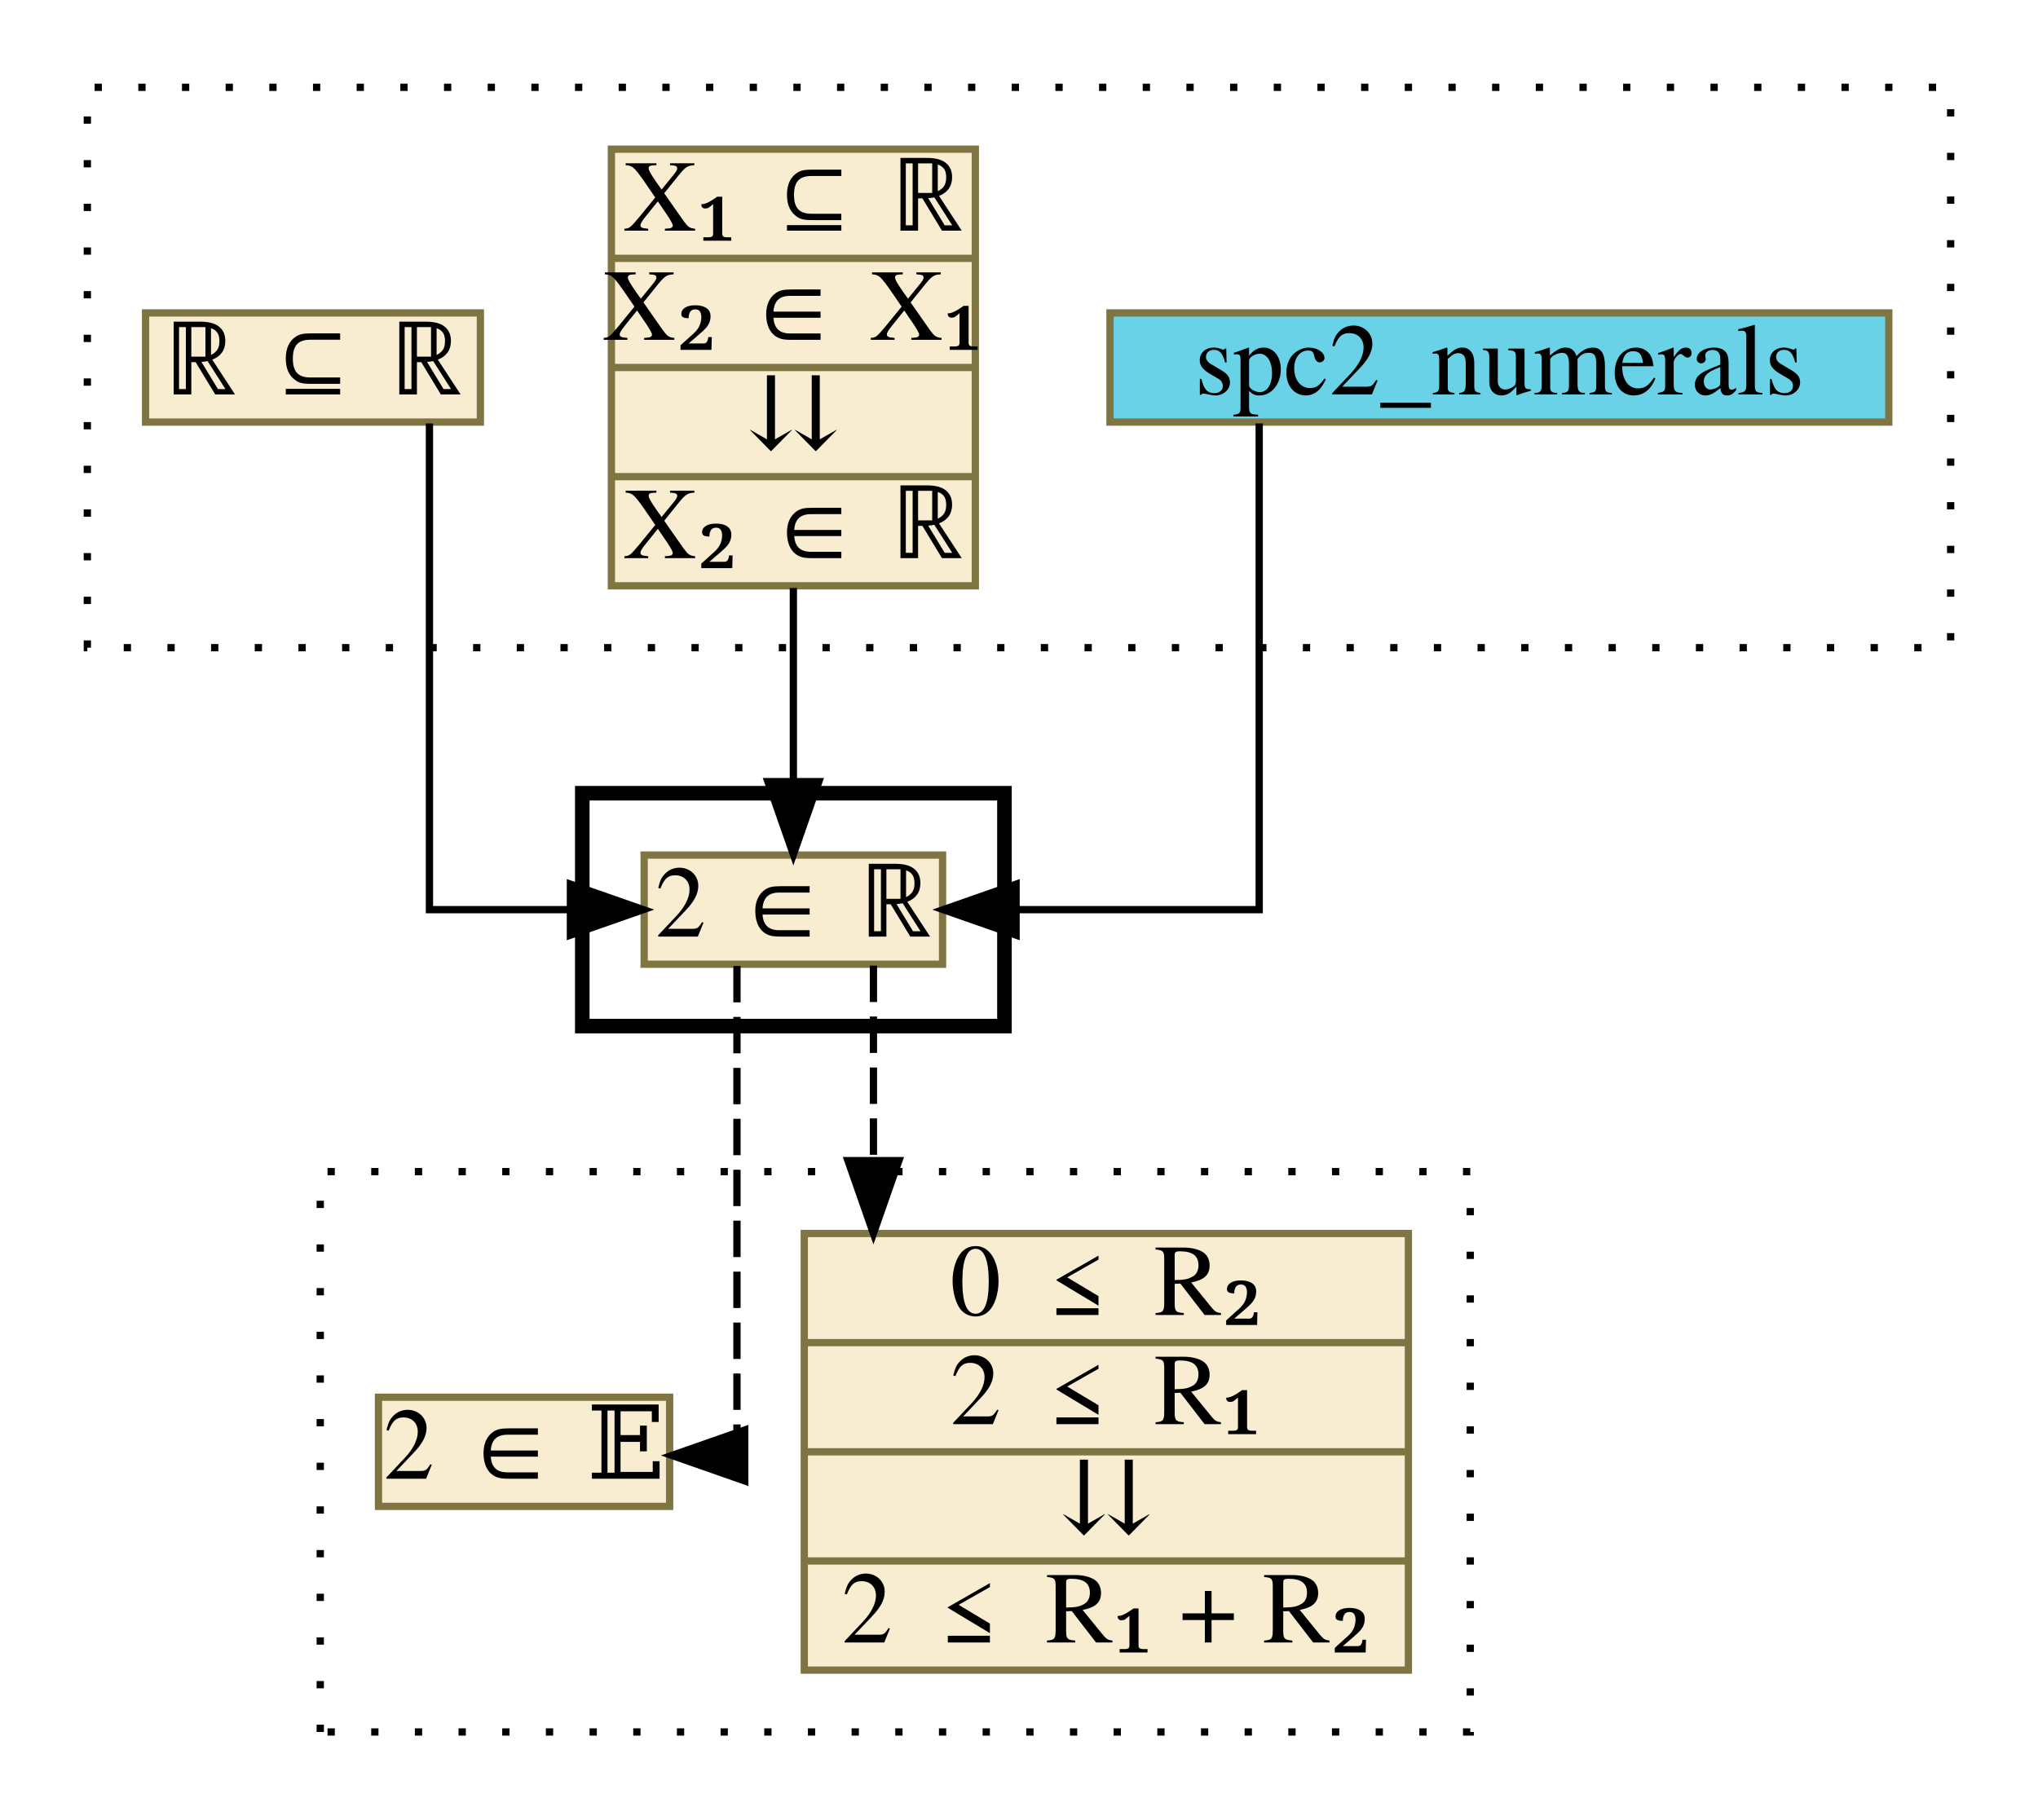
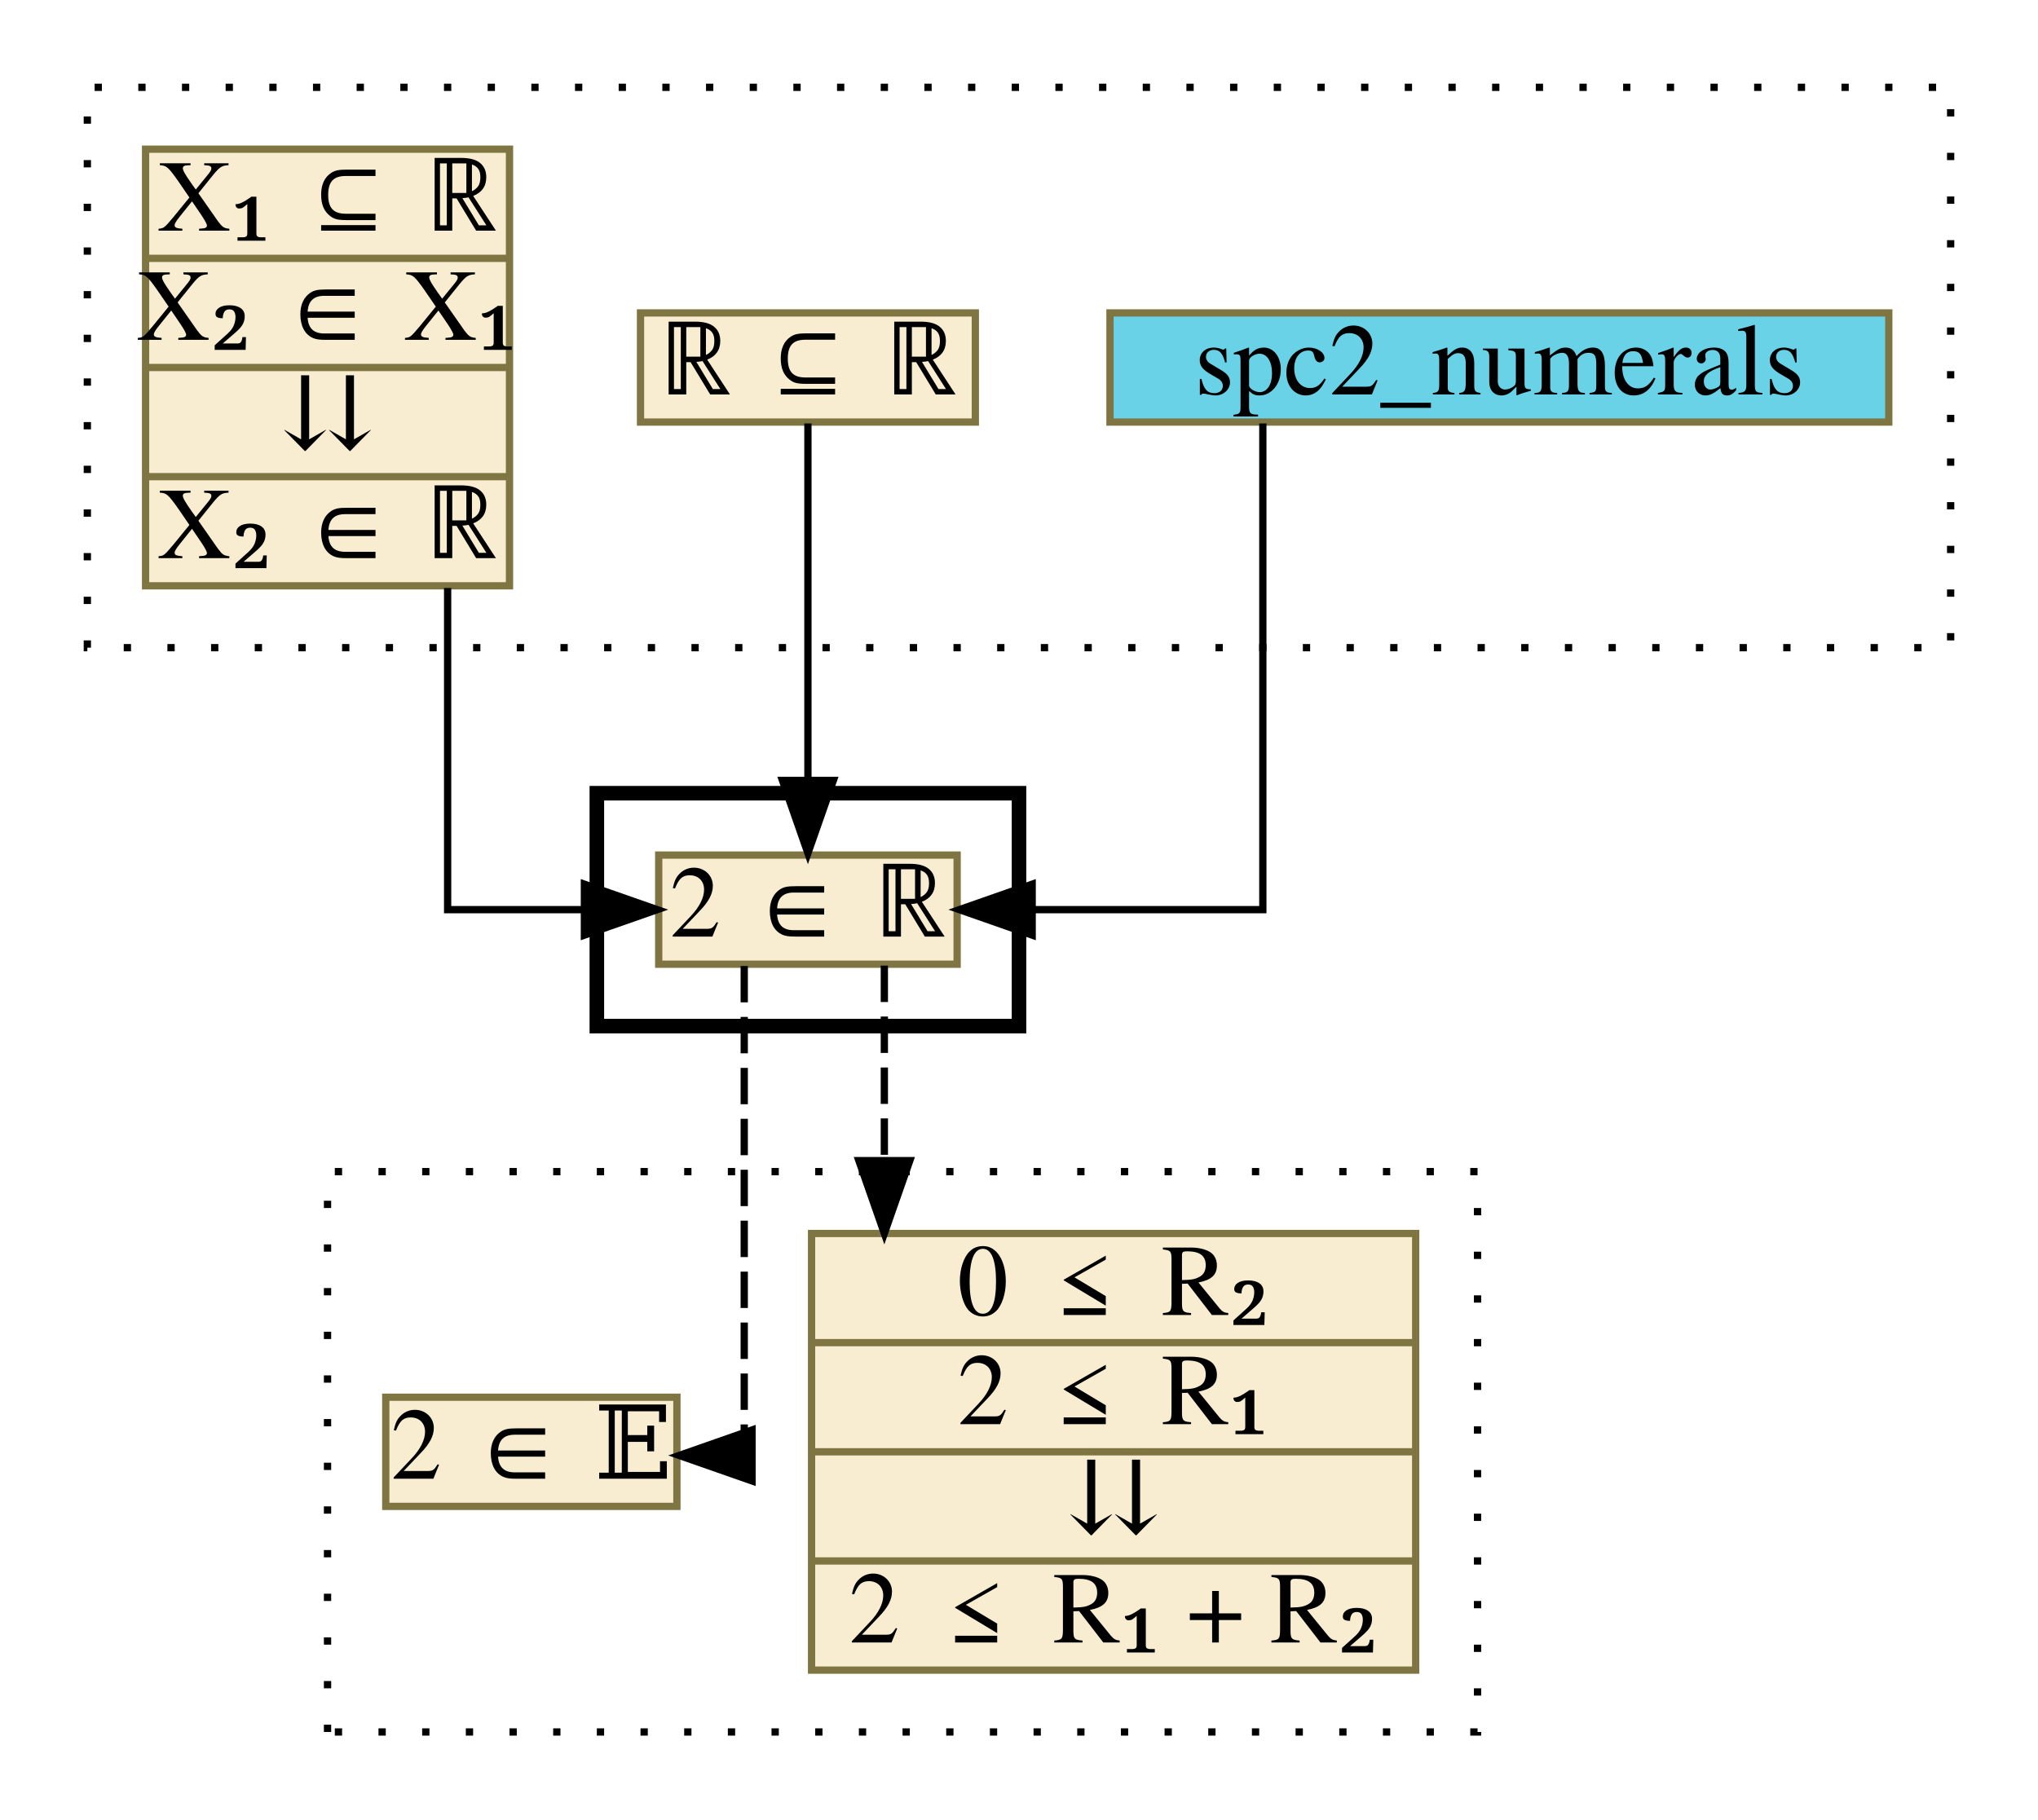
<svg xmlns="http://www.w3.org/2000/svg" xmlns:xlink="http://www.w3.org/1999/xlink" width="280pt" height="250pt" viewBox="0.00 0.00 280.00 250.00">
  <g id="graph0" class="graph" transform="scale(1 1) rotate(0) translate(4 246)">
    <g id="clust1" class="cluster">
      <polygon fill="transparent" stroke="black" stroke-dasharray="1,5" points="8,-157 8,-234 264,-234 264,-157 8,-157" />
    </g>
    <g id="clust2" class="cluster">
-       <polygon fill="transparent" stroke="black" stroke-width="2" points="76,-105 76,-137 134,-137 134,-105 76,-105" />
+       <polygon fill="transparent" stroke="black" stroke-width="2" points="78,-105 78,-137 136,-137 136,-105 78,-105" />
    </g>
    <g id="clust3" class="cluster">
-       <polygon fill="transparent" stroke="black" stroke-dasharray="1,5" points="40,-8 40,-85 198,-85 198,-8 40,-8" />
+       <polygon fill="transparent" stroke="black" stroke-dasharray="1,5" points="41,-8 41,-85 199,-85 199,-8 41,-8" />
    </g>
    <g id="node1" class="node">
      <g id="a_node1">
        <a xlink:href="spc2_numerals.html" xlink:title="spc2_numerals" target="_parent">
          <polygon fill="#69d2e7" stroke="#7f7542" points="148.5,-188 148.5,-203 255.5,-203 255.5,-188 148.5,-188" />
          <text text-anchor="middle" x="202" y="-191.8" font-family="Times,serif" font-size="14.00">spc2_numerals</text>
        </a>
      </g>
    </g>
    <g id="node4" class="node">
      <g id="a_node4">
        <a xlink:href="c_0_121.html" xlink:title="{2 ∈ ℝ}" target="_parent">
-           <polygon fill="#f8edd1" stroke="#7f7542" points="84.5,-113.5 84.5,-128.5 125.5,-128.5 125.5,-113.5 84.5,-113.5" />
-           <text text-anchor="middle" x="105" y="-117.3" font-family="Times,serif" font-size="14.00">2 ∈ ℝ</text>
+           <polygon fill="#f8edd1" stroke="#7f7542" points="86.5,-113.5 86.5,-128.5 127.5,-128.5 127.5,-113.5 86.5,-113.5" />
+           <text text-anchor="middle" x="107" y="-117.3" font-family="Times,serif" font-size="14.00">2 ∈ ℝ</text>
        </a>
      </g>
    </g>
    <g id="edge1" class="edge">
-       <path fill="none" stroke="black" d="M169,-187.81C169,-168.77 169,-121 169,-121 169,-121 135.6,-121 135.6,-121" />
-       <polygon fill="black" stroke="black" points="135.6,-117.5 125.6,-121 135.6,-124.5 135.6,-117.5" />
+       <path fill="none" stroke="black" d="M169.5,-187.81C169.5,-168.77 169.5,-121 169.5,-121 169.5,-121 137.81,-121 137.81,-121" />
+       <polygon fill="black" stroke="black" points="137.81,-117.5 127.81,-121 137.81,-124.5 137.81,-117.5" />
    </g>
    <g id="node2" class="node">
      <g id="a_node2">
-         <a xlink:href="c_0_118.html" xlink:title="{X₁ ⊆ ℝ|X₂ ∈ X₁|⇊|X₂ ∈ ℝ}" target="_parent">
-           <polygon fill="#f8edd1" stroke="#7f7542" points="80,-165.5 80,-225.5 130,-225.5 130,-165.5 80,-165.5" />
-           <text text-anchor="middle" x="105" y="-214.3" font-family="Times,serif" font-size="14.00">X₁ ⊆ ℝ</text>
-           <polyline fill="none" stroke="#7f7542" points="80,-210.5 130,-210.5 " />
-           <text text-anchor="middle" x="105" y="-199.3" font-family="Times,serif" font-size="14.00">X₂ ∈ X₁</text>
-           <polyline fill="none" stroke="#7f7542" points="80,-195.5 130,-195.5 " />
-           <text text-anchor="middle" x="105" y="-184.3" font-family="Times,serif" font-size="14.00">⇊</text>
-           <polyline fill="none" stroke="#7f7542" points="80,-180.5 130,-180.5 " />
-           <text text-anchor="middle" x="105" y="-169.3" font-family="Times,serif" font-size="14.00">X₂ ∈ ℝ</text>
+         <a xlink:href="c_0_120.html" xlink:title="{ℝ ⊆ ℝ}" target="_parent">
+           <polygon fill="#f8edd1" stroke="#7f7542" points="84,-188 84,-203 130,-203 130,-188 84,-188" />
+           <text text-anchor="middle" x="107" y="-191.8" font-family="Times,serif" font-size="14.00">ℝ ⊆ ℝ</text>
        </a>
      </g>
    </g>
    <g id="edge2" class="edge">
-       <path fill="none" stroke="black" d="M105,-165.2C105,-165.2 105,-138.59 105,-138.59" />
-       <polygon fill="black" stroke="black" points="108.5,-138.59 105,-128.59 101.5,-138.59 108.5,-138.59" />
+       <path fill="none" stroke="black" d="M107,-187.81C107,-187.81 107,-138.76 107,-138.76" />
+       <polygon fill="black" stroke="black" points="110.5,-138.76 107,-128.76 103.5,-138.76 110.5,-138.76" />
    </g>
    <g id="node3" class="node">
      <g id="a_node3">
-         <a xlink:href="c_0_120.html" xlink:title="{ℝ ⊆ ℝ}" target="_parent">
-           <polygon fill="#f8edd1" stroke="#7f7542" points="16,-188 16,-203 62,-203 62,-188 16,-188" />
-           <text text-anchor="middle" x="39" y="-191.8" font-family="Times,serif" font-size="14.00">ℝ ⊆ ℝ</text>
+         <a xlink:href="c_0_118.html" xlink:title="{X₁ ⊆ ℝ|X₂ ∈ X₁|⇊|X₂ ∈ ℝ}" target="_parent">
+           <polygon fill="#f8edd1" stroke="#7f7542" points="16,-165.5 16,-225.5 66,-225.5 66,-165.5 16,-165.5" />
+           <text text-anchor="middle" x="41" y="-214.3" font-family="Times,serif" font-size="14.00">X₁ ⊆ ℝ</text>
+           <polyline fill="none" stroke="#7f7542" points="16,-210.5 66,-210.5 " />
+           <text text-anchor="middle" x="41" y="-199.3" font-family="Times,serif" font-size="14.00">X₂ ∈ X₁</text>
+           <polyline fill="none" stroke="#7f7542" points="16,-195.5 66,-195.5 " />
+           <text text-anchor="middle" x="41" y="-184.3" font-family="Times,serif" font-size="14.00">⇊</text>
+           <polyline fill="none" stroke="#7f7542" points="16,-180.5 66,-180.5 " />
+           <text text-anchor="middle" x="41" y="-169.3" font-family="Times,serif" font-size="14.00">X₂ ∈ ℝ</text>
        </a>
      </g>
    </g>
    <g id="edge3" class="edge">
-       <path fill="none" stroke="black" d="M55,-187.81C55,-168.77 55,-121 55,-121 55,-121 74.37,-121 74.37,-121" />
-       <polygon fill="black" stroke="black" points="74.37,-124.5 84.37,-121 74.37,-117.5 74.37,-124.5" />
+       <path fill="none" stroke="black" d="M57.5,-165.2C57.5,-144.57 57.5,-121 57.5,-121 57.5,-121 76.29,-121 76.29,-121" />
+       <polygon fill="black" stroke="black" points="76.29,-124.5 86.29,-121 76.29,-117.5 76.29,-124.5" />
    </g>
    <g id="node5" class="node">
      <g id="a_node5">
        <a xlink:href="c_0_137.html" xlink:title="{0 ≤ R₂|2 ≤ R₁|⇊|2 ≤ R₁ + R₂}" target="_parent">
-           <polygon fill="#f8edd1" stroke="#7f7542" points="106.5,-16.5 106.5,-76.5 189.5,-76.5 189.5,-16.5 106.5,-16.5" />
-           <text text-anchor="middle" x="148" y="-65.3" font-family="Times,serif" font-size="14.00">0 ≤ R₂</text>
-           <polyline fill="none" stroke="#7f7542" points="106.5,-61.5 189.5,-61.5 " />
-           <text text-anchor="middle" x="148" y="-50.3" font-family="Times,serif" font-size="14.00">2 ≤ R₁</text>
-           <polyline fill="none" stroke="#7f7542" points="106.5,-46.5 189.5,-46.5 " />
-           <text text-anchor="middle" x="148" y="-35.3" font-family="Times,serif" font-size="14.00">⇊</text>
-           <polyline fill="none" stroke="#7f7542" points="106.5,-31.5 189.5,-31.5 " />
-           <text text-anchor="middle" x="148" y="-20.3" font-family="Times,serif" font-size="14.00">2 ≤ R₁ + R₂</text>
+           <polygon fill="#f8edd1" stroke="#7f7542" points="107.5,-16.5 107.5,-76.5 190.5,-76.5 190.5,-16.5 107.5,-16.5" />
+           <text text-anchor="middle" x="149" y="-65.3" font-family="Times,serif" font-size="14.00">0 ≤ R₂</text>
+           <polyline fill="none" stroke="#7f7542" points="107.5,-61.5 190.5,-61.5 " />
+           <text text-anchor="middle" x="149" y="-50.3" font-family="Times,serif" font-size="14.00">2 ≤ R₁</text>
+           <polyline fill="none" stroke="#7f7542" points="107.5,-46.5 190.5,-46.5 " />
+           <text text-anchor="middle" x="149" y="-35.3" font-family="Times,serif" font-size="14.00">⇊</text>
+           <polyline fill="none" stroke="#7f7542" points="107.5,-31.5 190.5,-31.5 " />
+           <text text-anchor="middle" x="149" y="-20.3" font-family="Times,serif" font-size="14.00">2 ≤ R₁ + R₂</text>
        </a>
      </g>
    </g>
    <g id="edge4" class="edge">
-       <path fill="none" stroke="black" stroke-dasharray="5,2" d="M116,-113.31C116,-113.31 116,-86.51 116,-86.51" />
-       <polygon fill="black" stroke="black" points="119.5,-86.51 116,-76.51 112.5,-86.51 119.5,-86.51" />
+       <path fill="none" stroke="black" stroke-dasharray="5,2" d="M117.5,-113.31C117.5,-113.31 117.5,-86.51 117.5,-86.51" />
+       <polygon fill="black" stroke="black" points="121,-86.51 117.5,-76.51 114,-86.51 121,-86.51" />
    </g>
    <g id="node6" class="node">
      <g id="a_node6">
        <a xlink:href="c_0_176.html" xlink:title="{2 ∈ 𝔼}" target="_parent">
-           <polygon fill="#f8edd1" stroke="#7f7542" points="48,-39 48,-54 88,-54 88,-39 48,-39" />
-           <text text-anchor="middle" x="68" y="-42.8" font-family="Times,serif" font-size="14.00">2 ∈ 𝔼</text>
+           <polygon fill="#f8edd1" stroke="#7f7542" points="49,-39 49,-54 89,-54 89,-39 49,-39" />
+           <text text-anchor="middle" x="69" y="-42.8" font-family="Times,serif" font-size="14.00">2 ∈ 𝔼</text>
        </a>
      </g>
    </g>
    <g id="edge5" class="edge">
-       <path fill="none" stroke="black" stroke-dasharray="5,2" d="M97.25,-113.26C97.25,-94.09 97.25,-46 97.25,-46 97.25,-46 96.36,-46 96.36,-46" />
-       <polygon fill="black" stroke="black" points="98.32,-42.5 88.32,-46 98.32,-49.5 98.32,-42.5" />
+       <path fill="none" stroke="black" stroke-dasharray="5,2" d="M98.25,-113.26C98.25,-94.09 98.25,-46 98.25,-46 98.25,-46 97.36,-46 97.36,-46" />
+       <polygon fill="black" stroke="black" points="99.32,-42.5 89.32,-46 99.32,-49.5 99.32,-42.5" />
    </g>
  </g>
</svg>
